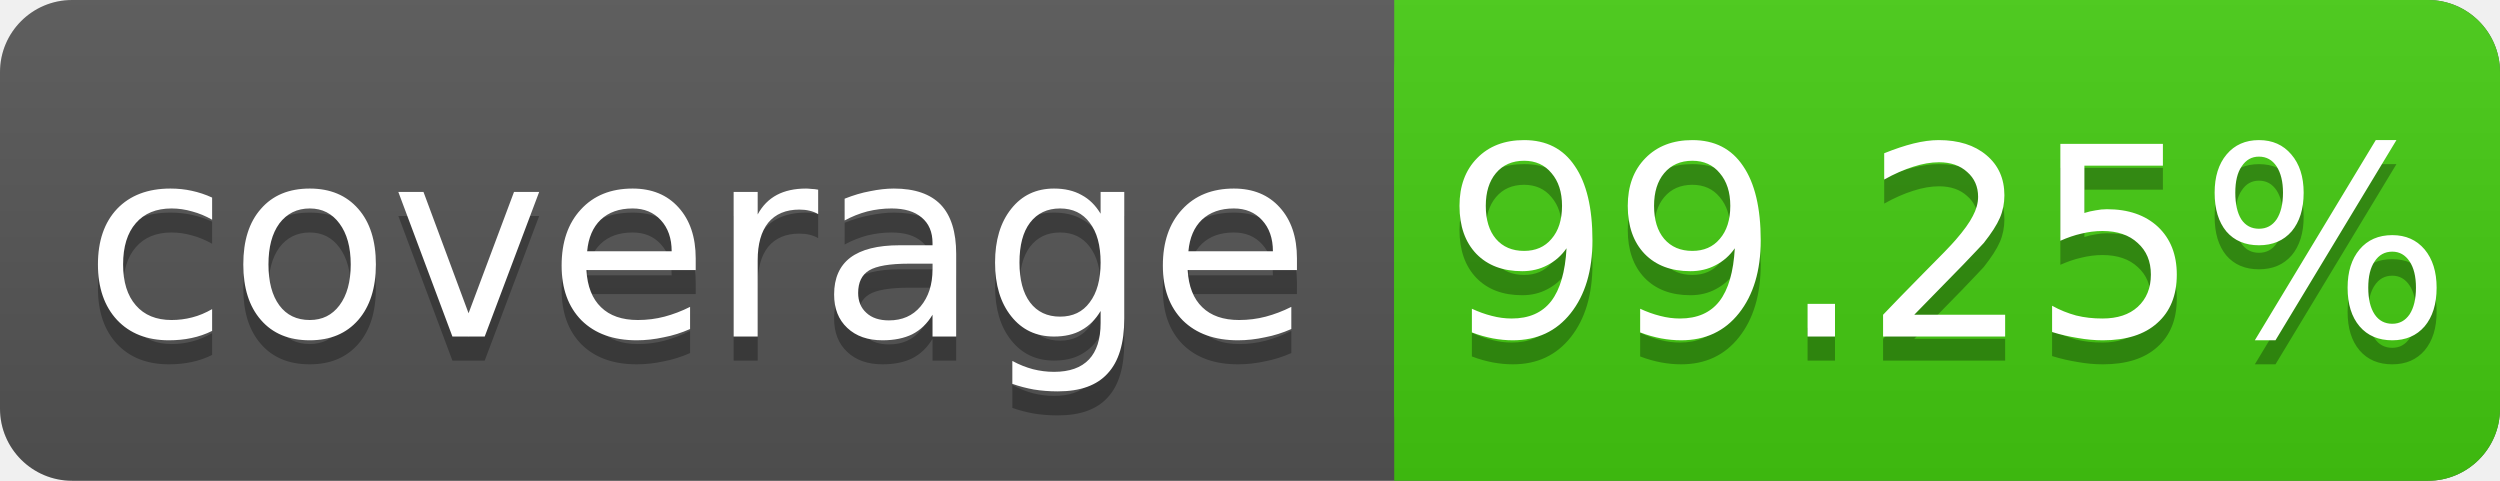
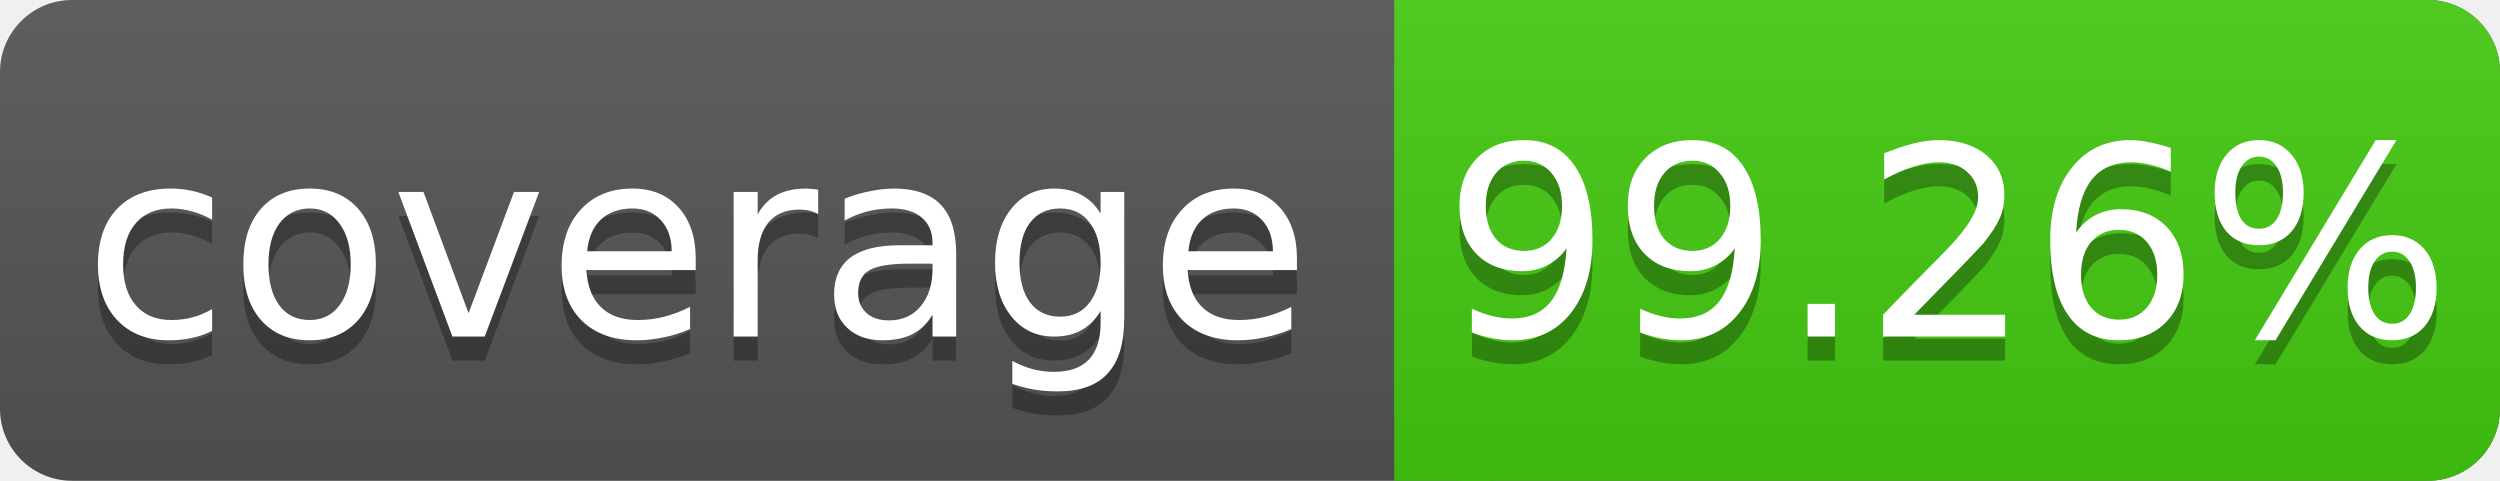
<svg xmlns="http://www.w3.org/2000/svg" width="104" height="20">
  <linearGradient id="s" x2="0" y2="100%">
    <stop offset="0" stop-color="#bbb" stop-opacity=".1" />
    <stop offset="1" stop-opacity=".1" />
  </linearGradient>
  <rect rx="3" width="104" height="20" fill="#555" />
  <rect rx="3" x="58" width="46" height="20" fill="#4c1" />
  <rect x="58" width="4" height="20" fill="#4c1" />
  <rect rx="3" width="104" height="20" fill="url(#s)" />
  <g fill="#fff" text-anchor="middle" font-family="DejaVu Sans,Verdana,Geneva,sans-serif" font-size="11">
    <text x="29" y="15" fill="#010101" fill-opacity=".3">coverage</text>
    <text x="29" y="14">coverage</text>
-     <text x="81" y="15" fill="#010101" fill-opacity=".3">99.25%</text>
-     <text x="81" y="14">99.25%</text>
+     <text x="81" y="15" fill="#010101" fill-opacity=".3">99.26%</text>
+     <text x="81" y="14">99.26%</text>
  </g>
</svg>
